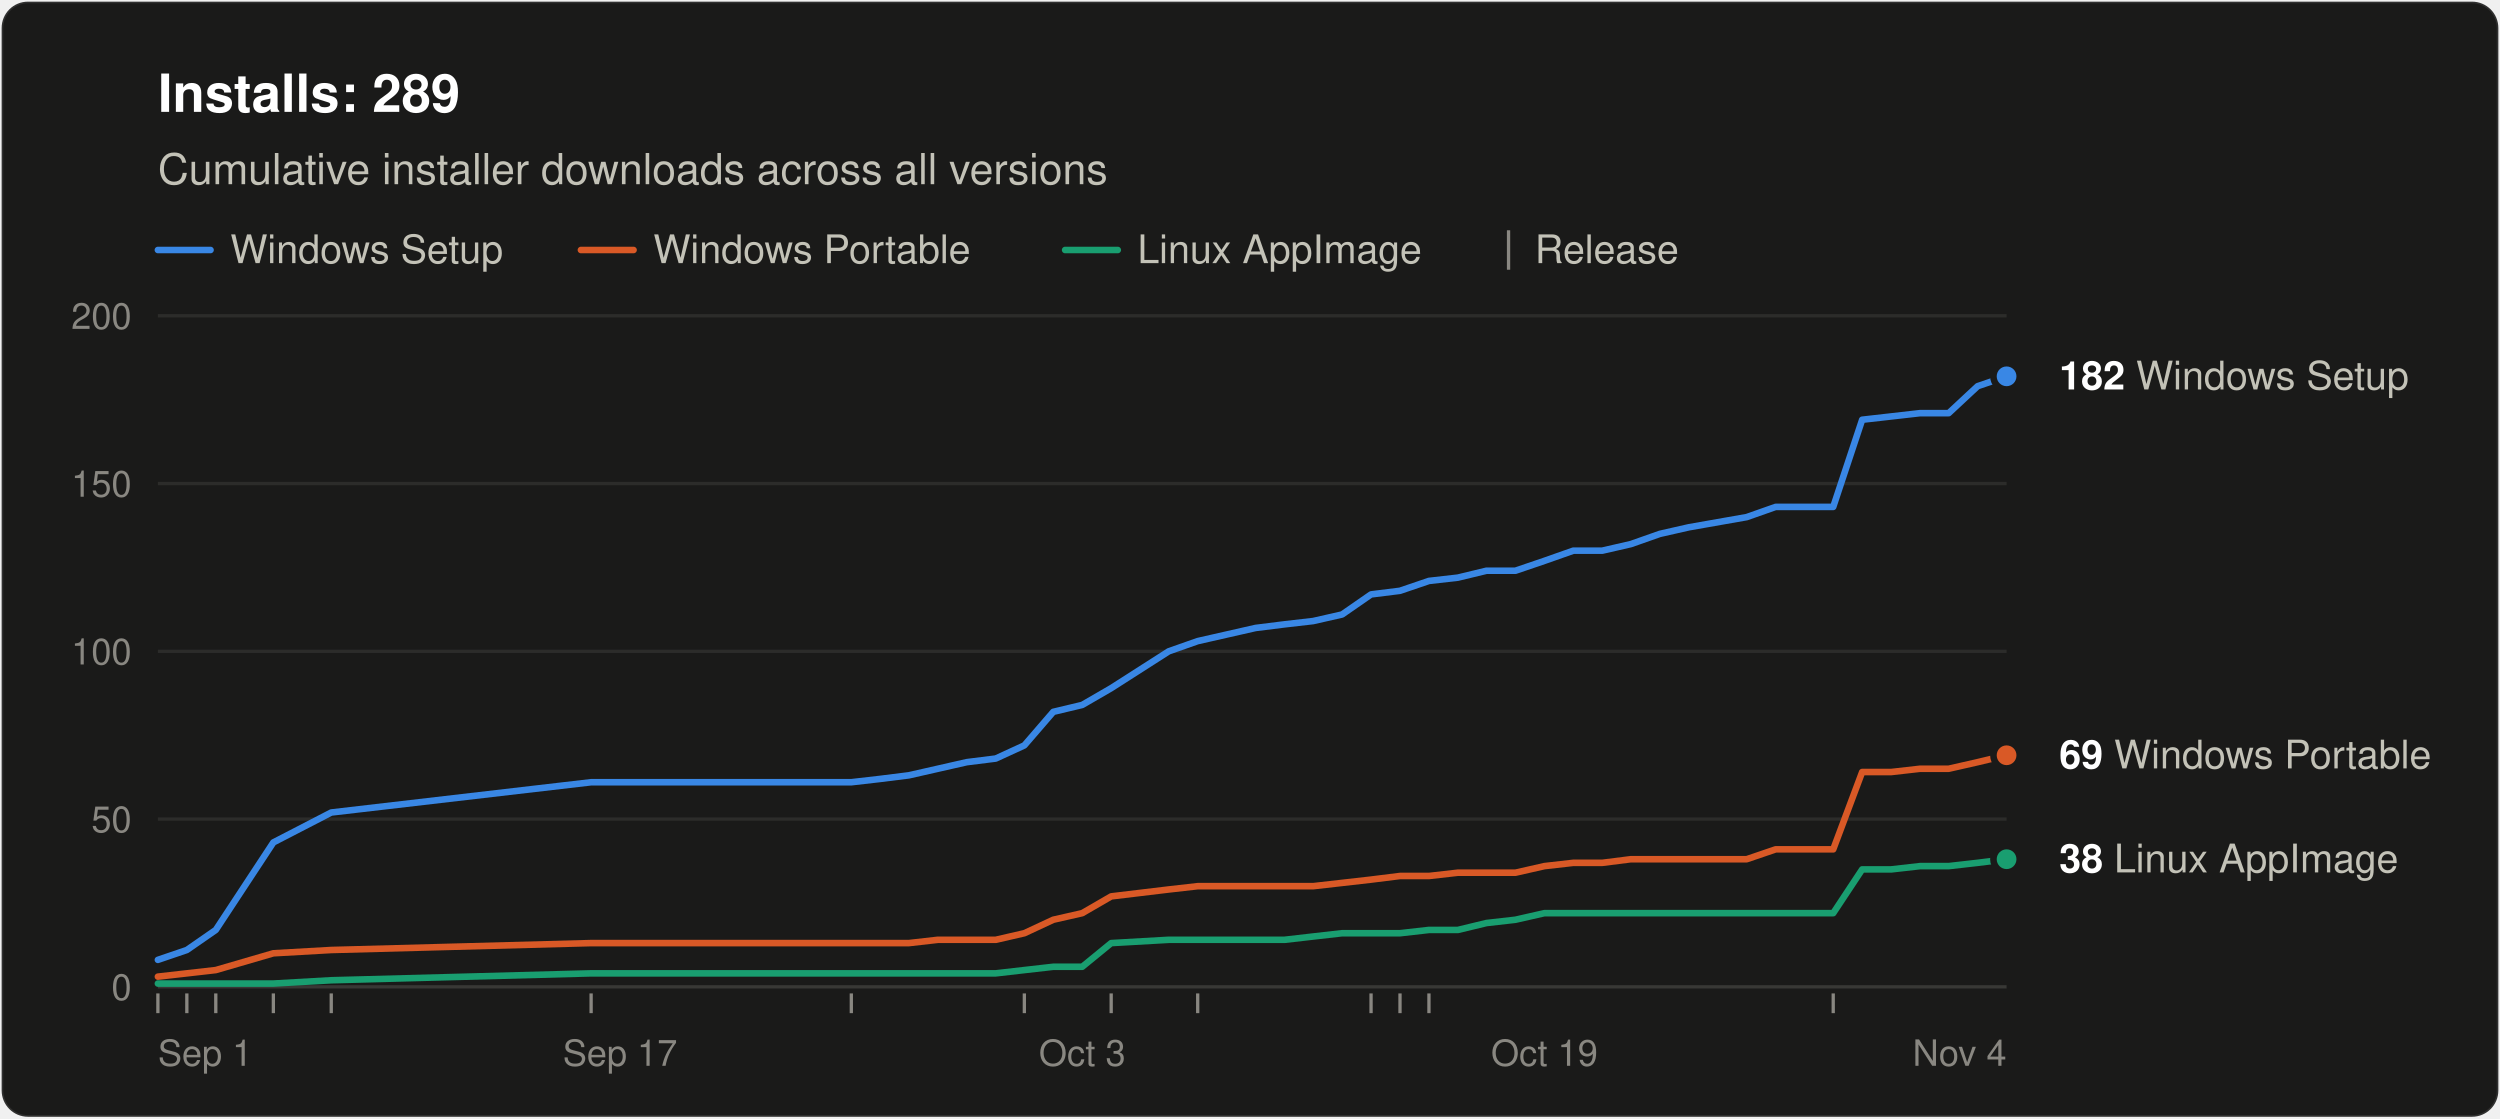
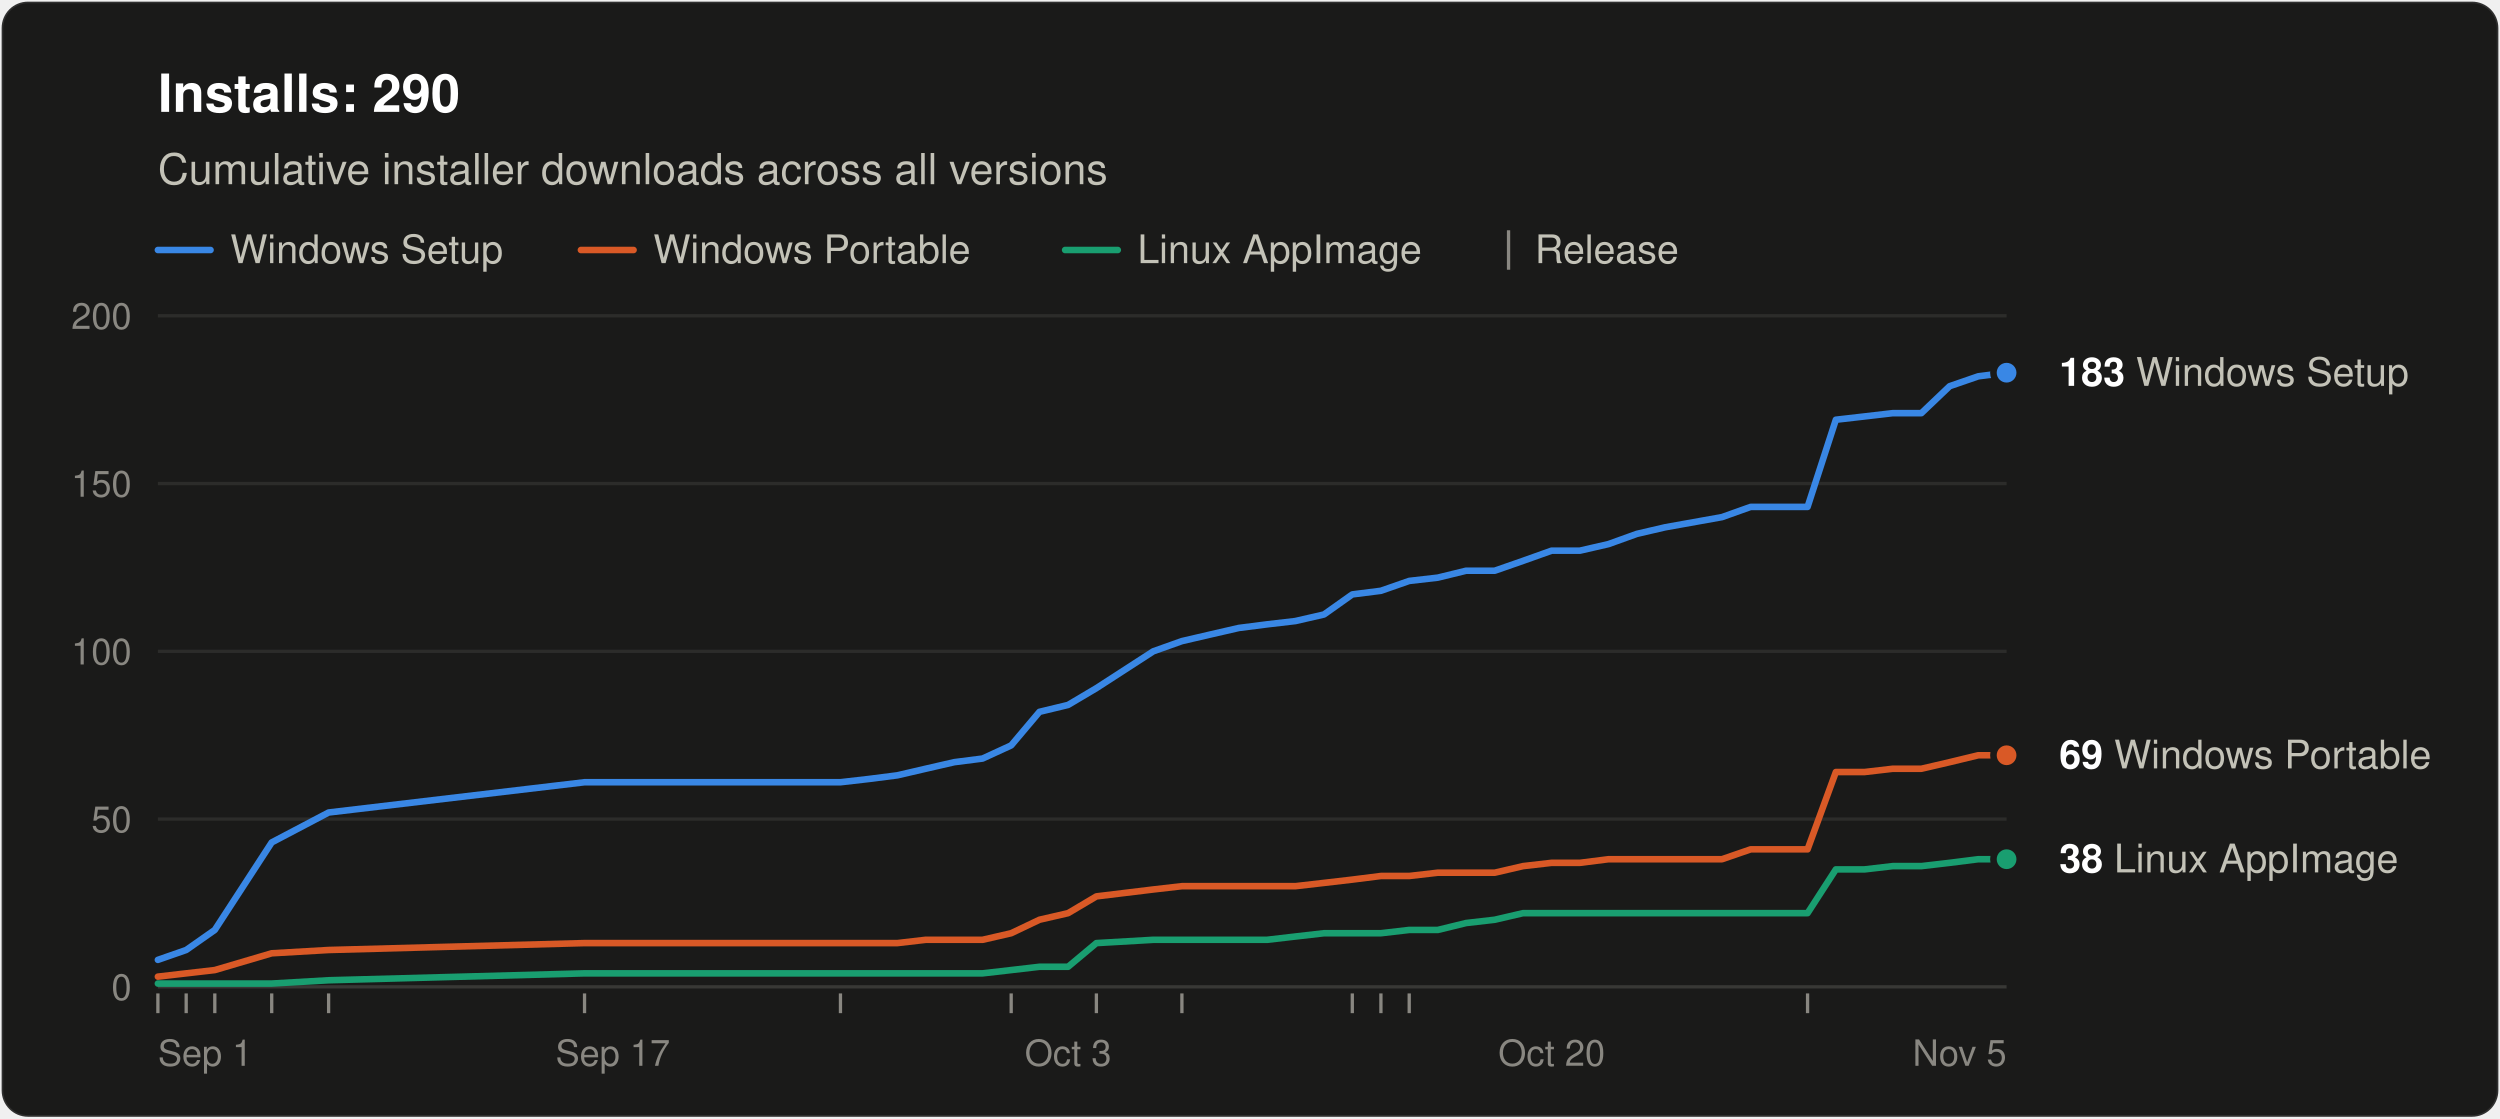
<svg xmlns="http://www.w3.org/2000/svg" width="760" height="340" viewBox="0 0 760 340" role="img" aria-labelledby="title desc" font-family="system-ui, -apple-system, &quot;Segoe UI&quot;, Helvetica, Arial, sans-serif">
  <rect x="0.5" y="0.5" width="759" height="339" rx="8" fill="#1a1a19" stroke="rgba(255,255,255,0.10)" />
-   <text x="48" y="34" font-size="16" font-weight="600" fill="#ffffff">Installs: 289</text>
+   <text x="48" y="34" font-size="16" font-weight="600" fill="#ffffff">Installs: 290</text>
  <text x="48" y="56" font-size="13" fill="#c3c2b7">Cumulative installer downloads across all versions</text>
  <line x1="48" y1="76" x2="64" y2="76" stroke="#3987e5" stroke-width="2" stroke-linecap="round" />
  <text x="70" y="80" font-size="12" fill="#c3c2b7">Windows Setup</text>
  <line x1="176.6" y1="76" x2="192.6" y2="76" stroke="#d95926" stroke-width="2" stroke-linecap="round" />
  <text x="198.6" y="80" font-size="12" fill="#c3c2b7">Windows Portable</text>
  <line x1="323.8" y1="76" x2="339.8" y2="76" stroke="#199e70" stroke-width="2" stroke-linecap="round" />
  <text x="345.8" y="80" font-size="12" fill="#c3c2b7">Linux AppImage</text>
  <line x1="458.6" y1="70" x2="458.6" y2="82" stroke="#898781" />
  <text x="466.6" y="80" font-size="12" fill="#c3c2b7">Release</text>
  <line x1="48" y1="300.0" x2="610" y2="300.0" stroke="#383835" />
  <text x="40" y="304.0" font-size="11" text-anchor="end" fill="#898781" style="font-variant-numeric: tabular-nums">0</text>
  <line x1="48" y1="249.0" x2="610" y2="249.0" stroke="#2c2c2a" />
  <text x="40" y="253.0" font-size="11" text-anchor="end" fill="#898781" style="font-variant-numeric: tabular-nums">50</text>
  <line x1="48" y1="198.0" x2="610" y2="198.0" stroke="#2c2c2a" />
  <text x="40" y="202.0" font-size="11" text-anchor="end" fill="#898781" style="font-variant-numeric: tabular-nums">100</text>
  <line x1="48" y1="147.0" x2="610" y2="147.0" stroke="#2c2c2a" />
  <text x="40" y="151.0" font-size="11" text-anchor="end" fill="#898781" style="font-variant-numeric: tabular-nums">150</text>
  <line x1="48" y1="96.0" x2="610" y2="96.0" stroke="#2c2c2a" />
  <text x="40" y="100.0" font-size="11" text-anchor="end" fill="#898781" style="font-variant-numeric: tabular-nums">200</text>
  <text x="48.0" y="324" font-size="11" text-anchor="start" fill="#898781">Sep 1</text>
-   <text x="188.5" y="324" font-size="11" text-anchor="middle" fill="#898781">Sep 17</text>
-   <text x="329.0" y="324" font-size="11" text-anchor="middle" fill="#898781">Oct 3</text>
-   <text x="469.5" y="324" font-size="11" text-anchor="middle" fill="#898781">Oct 19</text>
-   <text x="610.0" y="324" font-size="11" text-anchor="end" fill="#898781">Nov 4</text>
+   <text x="186.3" y="324" font-size="11" text-anchor="middle" fill="#898781">Sep 17</text>
+   <text x="324.7" y="324" font-size="11" text-anchor="middle" fill="#898781">Oct 3</text>
+   <text x="471.7" y="324" font-size="11" text-anchor="middle" fill="#898781">Oct 20</text>
+   <text x="610.0" y="324" font-size="11" text-anchor="end" fill="#898781">Nov 5</text>
  <line x1="48.0" y1="302" x2="48.0" y2="308" stroke="#898781" />
-   <line x1="56.8" y1="302" x2="56.8" y2="308" stroke="#898781" />
-   <line x1="65.6" y1="302" x2="65.6" y2="308" stroke="#898781" />
-   <line x1="83.1" y1="302" x2="83.1" y2="308" stroke="#898781" />
-   <line x1="100.7" y1="302" x2="100.7" y2="308" stroke="#898781" />
-   <line x1="179.7" y1="302" x2="179.7" y2="308" stroke="#898781" />
-   <line x1="258.8" y1="302" x2="258.8" y2="308" stroke="#898781" />
-   <line x1="311.4" y1="302" x2="311.4" y2="308" stroke="#898781" />
-   <line x1="337.8" y1="302" x2="337.8" y2="308" stroke="#898781" />
-   <line x1="364.1" y1="302" x2="364.1" y2="308" stroke="#898781" />
-   <line x1="416.8" y1="302" x2="416.8" y2="308" stroke="#898781" />
-   <line x1="425.6" y1="302" x2="425.6" y2="308" stroke="#898781" />
-   <line x1="434.4" y1="302" x2="434.4" y2="308" stroke="#898781" />
-   <line x1="557.3" y1="302" x2="557.3" y2="308" stroke="#898781" />
-   <polyline points="48.0,291.8 56.8,288.8 65.6,282.7 83.1,256.1 100.7,247.0 179.7,237.8 258.8,237.8 267.5,236.8 276.3,235.7 285.1,233.7 293.9,231.7 302.7,230.6 311.4,226.6 320.2,216.4 329.0,214.3 337.8,209.2 355.3,198.0 364.1,194.9 372.9,192.9 381.7,190.9 390.5,189.8 399.2,188.8 408.0,186.8 416.8,180.7 425.6,179.6 434.4,176.6 443.2,175.6 451.9,173.5 460.7,173.5 469.5,170.5 478.3,167.4 487.1,167.4 495.8,165.4 504.6,162.3 513.4,160.3 531.0,157.2 539.8,154.1 548.5,154.1 557.3,154.1 566.1,127.6 574.9,126.6 583.7,125.6 592.4,125.6 601.2,117.4 610.0,114.4" fill="none" stroke="#3987e5" stroke-width="2" stroke-linejoin="round" stroke-linecap="round" />
-   <polyline points="48.0,296.9 56.8,295.9 65.6,294.9 83.1,289.8 100.7,288.8 179.7,286.7 258.8,286.7 267.5,286.7 276.3,286.7 285.1,285.7 293.9,285.7 302.7,285.7 311.4,283.7 320.2,279.6 329.0,277.6 337.8,272.5 355.3,270.4 364.1,269.4 372.9,269.4 381.7,269.4 390.5,269.4 399.2,269.4 408.0,268.4 416.8,267.4 425.6,266.3 434.4,266.3 443.2,265.3 451.9,265.3 460.7,265.3 469.5,263.3 478.3,262.3 487.1,262.3 495.8,261.2 504.6,261.2 513.4,261.2 531.0,261.2 539.8,258.2 548.5,258.2 557.3,258.2 566.1,234.7 574.9,234.7 583.7,233.7 592.4,233.7 601.2,231.7 610.0,229.6" fill="none" stroke="#d95926" stroke-width="2" stroke-linejoin="round" stroke-linecap="round" />
-   <polyline points="48.0,299.0 56.8,299.0 65.6,299.0 83.1,299.0 100.7,298.0 179.7,295.9 258.8,295.9 267.5,295.9 276.3,295.9 285.1,295.9 293.9,295.9 302.7,295.9 311.4,294.9 320.2,293.9 329.0,293.9 337.8,286.7 355.3,285.7 364.1,285.7 372.9,285.7 381.7,285.7 390.5,285.7 399.2,284.7 408.0,283.7 416.8,283.7 425.6,283.7 434.4,282.7 443.2,282.7 451.9,280.6 460.7,279.6 469.5,277.6 478.3,277.6 487.1,277.6 495.8,277.6 504.6,277.6 513.4,277.6 531.0,277.6 539.8,277.6 548.5,277.6 557.3,277.6 566.1,264.3 574.9,264.3 583.7,263.3 592.4,263.3 601.2,262.3 610.0,261.2" fill="none" stroke="#199e70" stroke-width="2" stroke-linejoin="round" stroke-linecap="round" />
-   <circle cx="610.0" cy="114.4" r="4" fill="#3987e5" stroke="#1a1a19" stroke-width="2" />
-   <text x="626.0" y="118.4" font-size="12" fill="#c3c2b7">
-     <tspan font-weight="600" fill="#ffffff">182</tspan> Windows Setup</text>
+   <line x1="56.6" y1="302" x2="56.6" y2="308" stroke="#898781" />
+   <line x1="65.3" y1="302" x2="65.3" y2="308" stroke="#898781" />
+   <line x1="82.6" y1="302" x2="82.6" y2="308" stroke="#898781" />
+   <line x1="99.9" y1="302" x2="99.9" y2="308" stroke="#898781" />
+   <line x1="177.7" y1="302" x2="177.7" y2="308" stroke="#898781" />
+   <line x1="255.5" y1="302" x2="255.5" y2="308" stroke="#898781" />
+   <line x1="307.4" y1="302" x2="307.4" y2="308" stroke="#898781" />
+   <line x1="333.3" y1="302" x2="333.3" y2="308" stroke="#898781" />
+   <line x1="359.3" y1="302" x2="359.3" y2="308" stroke="#898781" />
+   <line x1="411.1" y1="302" x2="411.1" y2="308" stroke="#898781" />
+   <line x1="419.8" y1="302" x2="419.8" y2="308" stroke="#898781" />
+   <line x1="428.4" y1="302" x2="428.4" y2="308" stroke="#898781" />
+   <line x1="549.5" y1="302" x2="549.5" y2="308" stroke="#898781" />
+   <polyline points="48.0,291.8 56.6,288.8 65.3,282.7 82.6,256.1 99.9,247.0 177.7,237.8 255.5,237.8 264.2,236.8 272.8,235.7 281.4,233.7 290.1,231.7 298.7,230.6 307.4,226.6 316.0,216.4 324.7,214.3 333.3,209.2 350.6,198.0 359.3,194.9 367.9,192.9 376.6,190.9 385.2,189.8 393.8,188.8 402.5,186.8 411.1,180.7 419.8,179.6 428.4,176.6 437.1,175.6 445.7,173.5 454.4,173.5 463.0,170.5 471.7,167.4 480.3,167.4 489.0,165.4 497.6,162.3 506.2,160.3 523.5,157.2 532.2,154.1 540.8,154.1 549.5,154.1 558.1,127.6 566.8,126.6 575.4,125.6 584.1,125.6 592.7,117.4 601.4,114.4 610.0,113.3" fill="none" stroke="#3987e5" stroke-width="2" stroke-linejoin="round" stroke-linecap="round" />
+   <polyline points="48.0,296.9 56.6,295.9 65.3,294.9 82.6,289.8 99.9,288.8 177.7,286.7 255.5,286.7 264.2,286.7 272.8,286.7 281.4,285.7 290.1,285.7 298.7,285.7 307.4,283.7 316.0,279.6 324.7,277.6 333.3,272.5 350.6,270.4 359.3,269.4 367.9,269.4 376.6,269.4 385.2,269.4 393.8,269.4 402.5,268.4 411.1,267.4 419.8,266.3 428.4,266.3 437.1,265.3 445.7,265.3 454.4,265.3 463.0,263.3 471.7,262.3 480.3,262.3 489.0,261.2 497.6,261.2 506.2,261.2 523.5,261.2 532.2,258.2 540.8,258.2 549.5,258.2 558.1,234.7 566.8,234.7 575.4,233.7 584.1,233.7 592.7,231.7 601.4,229.6 610.0,229.6" fill="none" stroke="#d95926" stroke-width="2" stroke-linejoin="round" stroke-linecap="round" />
+   <polyline points="48.0,299.0 56.6,299.0 65.3,299.0 82.6,299.0 99.9,298.0 177.7,295.9 255.5,295.9 264.2,295.9 272.8,295.9 281.4,295.9 290.1,295.9 298.7,295.9 307.4,294.9 316.0,293.9 324.7,293.9 333.3,286.7 350.6,285.7 359.3,285.7 367.9,285.7 376.6,285.7 385.2,285.7 393.8,284.7 402.5,283.7 411.1,283.7 419.8,283.7 428.4,282.7 437.1,282.7 445.7,280.6 454.4,279.6 463.0,277.6 471.7,277.6 480.3,277.6 489.0,277.6 497.6,277.6 506.2,277.6 523.5,277.6 532.2,277.6 540.8,277.6 549.5,277.6 558.1,264.3 566.8,264.3 575.4,263.3 584.1,263.3 592.7,262.3 601.4,261.2 610.0,261.2" fill="none" stroke="#199e70" stroke-width="2" stroke-linejoin="round" stroke-linecap="round" />
+   <circle cx="610.0" cy="113.3" r="4" fill="#3987e5" stroke="#1a1a19" stroke-width="2" />
+   <text x="626.0" y="117.3" font-size="12" fill="#c3c2b7">
+     <tspan font-weight="600" fill="#ffffff">183</tspan> Windows Setup</text>
  <circle cx="610.0" cy="229.6" r="4" fill="#d95926" stroke="#1a1a19" stroke-width="2" />
  <text x="626.0" y="233.6" font-size="12" fill="#c3c2b7">
    <tspan font-weight="600" fill="#ffffff">69</tspan> Windows Portable</text>
  <circle cx="610.0" cy="261.2" r="4" fill="#199e70" stroke="#1a1a19" stroke-width="2" />
  <text x="626.0" y="265.2" font-size="12" fill="#c3c2b7">
    <tspan font-weight="600" fill="#ffffff">38</tspan> Linux AppImage</text>
</svg>
